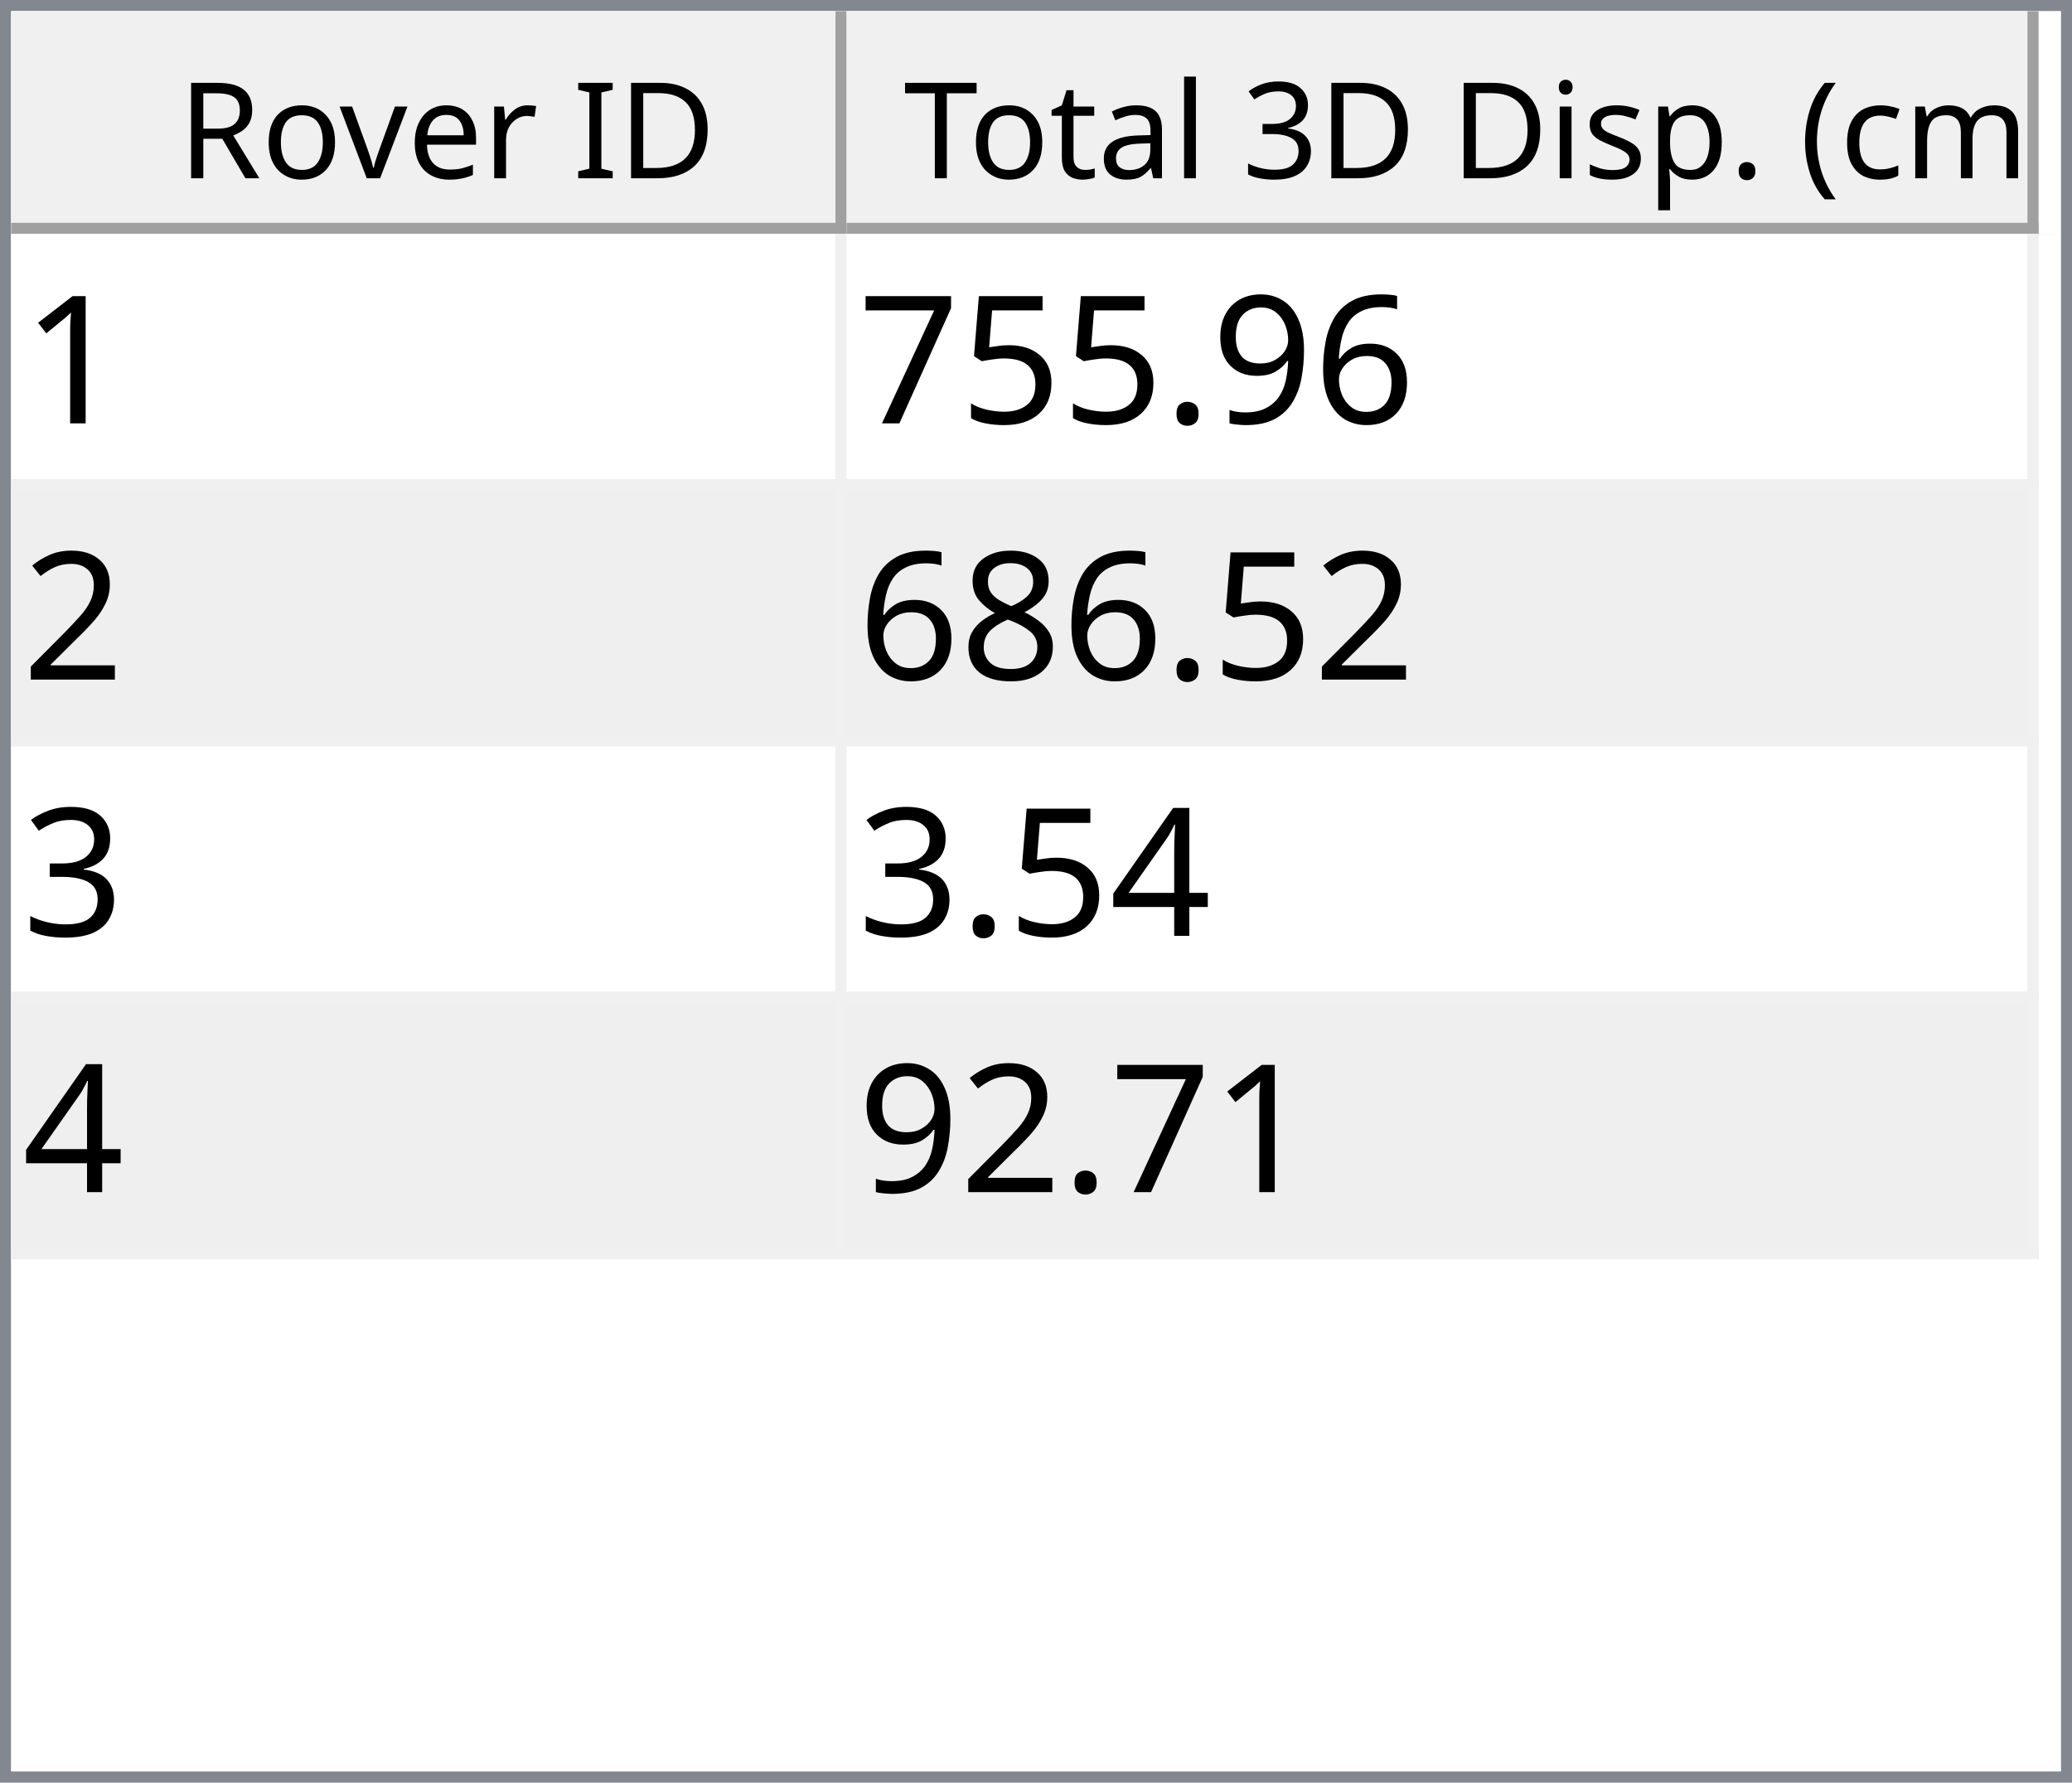
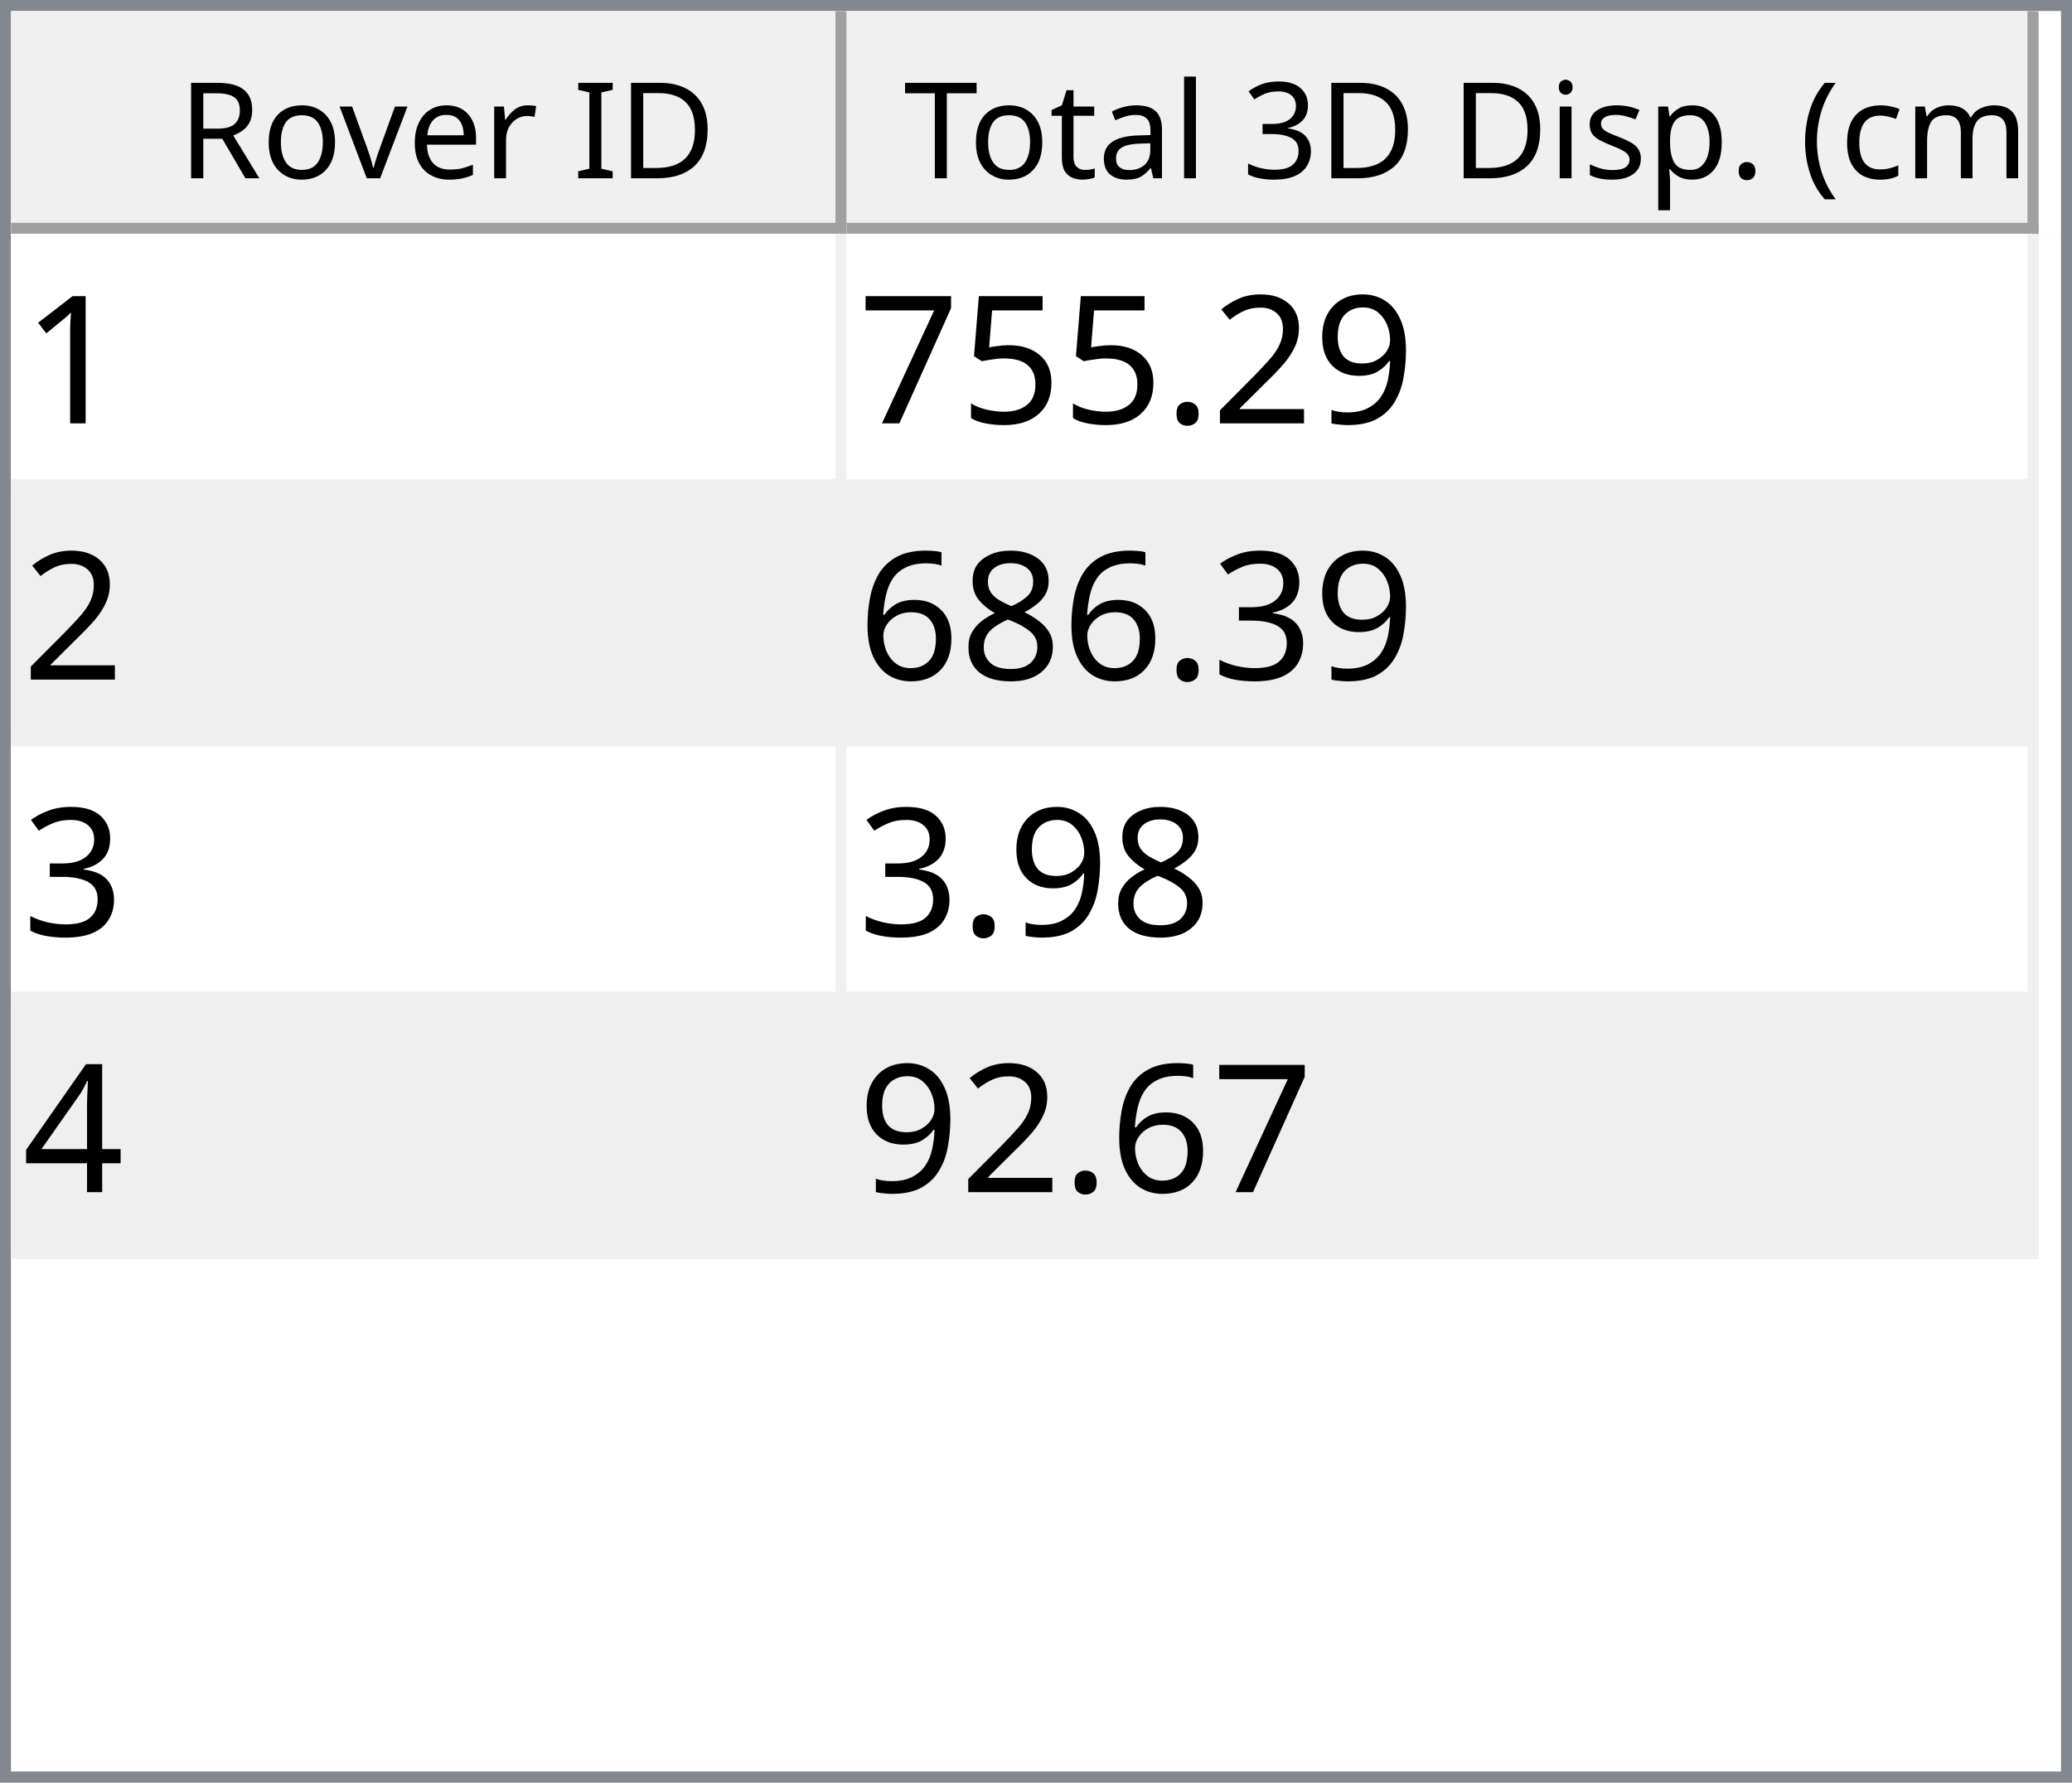
<svg xmlns="http://www.w3.org/2000/svg" style="fill-opacity:1; color-rendering:auto; color-interpolation:auto; text-rendering:auto; stroke:black; stroke-linecap:square; stroke-miterlimit:10; shape-rendering:auto; stroke-opacity:1; fill:black; stroke-dasharray:none; font-weight:normal; stroke-width:1; font-family:'Dialog'; font-style:normal; stroke-linejoin:miter; font-size:12px; stroke-dashoffset:0; image-rendering:auto;" width="186" height="160">
  <defs id="genericDefs" />
  <g>
    <defs id="defs1">
      <clipPath clipPathUnits="userSpaceOnUse" id="clipPath1">
        <path d="M0 0 L186 0 L186 160 L0 160 L0 0 Z" />
      </clipPath>
      <clipPath clipPathUnits="userSpaceOnUse" id="clipPath2">
        <path d="M0 0 L0 160 L186 160 L186 0 Z" />
      </clipPath>
      <clipPath clipPathUnits="userSpaceOnUse" id="clipPath3">
        <path d="M0 0 L0 20 L184 20 L184 0 Z" />
      </clipPath>
      <clipPath clipPathUnits="userSpaceOnUse" id="clipPath4">
        <path d="M0 0 L0 20 L75 20 L75 0 Z" />
      </clipPath>
      <clipPath clipPathUnits="userSpaceOnUse" id="clipPath5">
        <path d="M1 1 L1 19 L74 19 L74 1 Z" />
      </clipPath>
      <clipPath clipPathUnits="userSpaceOnUse" id="clipPath6">
        <path d="M0 0 L0 18 L73 18 L73 0 Z" />
      </clipPath>
      <clipPath clipPathUnits="userSpaceOnUse" id="clipPath7">
        <path d="M-0.5 -0.5 L-0.5 19.5 L74.5 19.5 L74.5 -0.5 Z" />
      </clipPath>
      <clipPath clipPathUnits="userSpaceOnUse" id="clipPath8">
        <path d="M0 0 L0 20 L107 20 L107 0 Z" />
      </clipPath>
      <clipPath clipPathUnits="userSpaceOnUse" id="clipPath9">
        <path d="M1 1 L1 19 L106 19 L106 1 Z" />
      </clipPath>
      <clipPath clipPathUnits="userSpaceOnUse" id="clipPath10">
        <path d="M0 0 L0 18 L105 18 L105 0 Z" />
      </clipPath>
      <clipPath clipPathUnits="userSpaceOnUse" id="clipPath11">
        <path d="M-0.5 -0.5 L-0.5 19.5 L106.5 19.5 L106.5 -0.5 Z" />
      </clipPath>
      <clipPath clipPathUnits="userSpaceOnUse" id="clipPath12">
        <path d="M0 0 L0 138 L184 138 L184 0 Z" />
      </clipPath>
      <clipPath clipPathUnits="userSpaceOnUse" id="clipPath13">
        <path d="M0 0 L0 92 L182 92 L182 0 Z" />
      </clipPath>
      <clipPath clipPathUnits="userSpaceOnUse" id="clipPath14">
        <path d="M-0.5 -0.5 L-0.5 91.5 L181.5 91.5 L181.5 -0.5 Z" />
      </clipPath>
      <clipPath clipPathUnits="userSpaceOnUse" id="clipPath15">
        <path d="M0 0 L0 22 L74 22 L74 0 Z" />
      </clipPath>
      <clipPath clipPathUnits="userSpaceOnUse" id="clipPath16">
        <path d="M0 0 L0 22 L106 22 L106 0 Z" />
      </clipPath>
      <font horiz-adv-x="64.551" id="font1">
        <font-face ascent="107.91" descent="25.098" units-per-em="100" style="font-style:normal; font-family:Segoe UI; font-weight:normal;" />
        <missing-glyph horiz-adv-x="64.551" d="M8.109 0 L8.109 68.266 L56.453 68.266 L56.453 0 L8.109 0 ZM15.328 7.234 L49.219 7.234 L49.219 61.031 L15.328 61.031 L15.328 7.234 Z" />
        <glyph unicode="D" horiz-adv-x="70.117" d="M9.188 0 L9.188 70.016 L28.516 70.016 Q65.531 70.016 65.531 35.891 Q65.531 19.672 55.25 9.836 Q44.969 0 27.734 0 L9.188 0 ZM17.391 62.594 L17.391 7.422 L27.828 7.422 Q41.609 7.422 49.273 14.797 Q56.938 22.172 56.938 35.688 Q56.938 62.594 28.328 62.594 L17.391 62.594 Z" />
        <glyph unicode="I" horiz-adv-x="26.611" d="M17.391 0 L9.188 0 L9.188 70.016 L17.391 70.016 L17.391 0 Z" />
        <glyph unicode=" " horiz-adv-x="27.393" d="" />
        <glyph unicode="r" horiz-adv-x="34.766" d="M34.188 41.891 Q32.078 43.5 28.125 43.5 Q23 43.5 19.555 38.672 Q16.109 33.844 16.109 25.484 L16.109 0 L8.109 0 L8.109 50 L16.109 50 L16.109 39.703 L16.312 39.703 Q18.016 44.969 21.531 47.922 Q25.047 50.875 29.391 50.875 Q32.516 50.875 34.188 50.203 L34.188 41.891 Z" />
        <glyph unicode="e" horiz-adv-x="52.295" d="M48.297 23 L12.984 23 Q13.188 14.656 17.484 10.109 Q21.781 5.562 29.297 5.562 Q37.75 5.562 44.828 11.141 L44.828 3.609 Q38.234 -1.172 27.391 -1.172 Q16.797 -1.172 10.742 5.641 Q4.688 12.453 4.688 24.812 Q4.688 36.469 11.305 43.82 Q17.922 51.172 27.734 51.172 Q37.547 51.172 42.922 44.828 Q48.297 38.484 48.297 27.203 L48.297 23 ZM40.094 29.781 Q40.047 36.719 36.75 40.578 Q33.453 44.438 27.594 44.438 Q21.922 44.438 17.969 40.383 Q14.016 36.328 13.094 29.781 L40.094 29.781 Z" />
        <glyph unicode="v" horiz-adv-x="47.9" d="M47.406 50 L27.484 0 L19.625 0 L0.688 50 L9.469 50 L22.172 13.672 Q23.578 9.672 23.922 6.688 L24.125 6.688 Q24.609 10.453 25.688 13.484 L38.969 50 L47.406 50 Z" />
        <glyph unicode="o" horiz-adv-x="58.594" d="M29 -1.172 Q17.922 -1.172 11.305 5.836 Q4.688 12.844 4.688 24.422 Q4.688 37.016 11.57 44.094 Q18.453 51.172 30.172 51.172 Q41.359 51.172 47.633 44.289 Q53.906 37.406 53.906 25.203 Q53.906 13.234 47.141 6.031 Q40.375 -1.172 29 -1.172 ZM29.594 44.438 Q21.875 44.438 17.383 39.188 Q12.891 33.938 12.891 24.703 Q12.891 15.828 17.43 10.695 Q21.969 5.562 29.594 5.562 Q37.359 5.562 41.531 10.594 Q45.703 15.625 45.703 24.906 Q45.703 34.281 41.531 39.359 Q37.359 44.438 29.594 44.438 Z" />
        <glyph unicode="R" horiz-adv-x="59.814" d="M59.375 0 L49.609 0 L37.891 19.625 Q36.281 22.359 34.766 24.289 Q33.25 26.219 31.664 27.438 Q30.078 28.656 28.25 29.219 Q26.422 29.781 24.125 29.781 L17.391 29.781 L17.391 0 L9.188 0 L9.188 70.016 L30.078 70.016 Q34.672 70.016 38.555 68.867 Q42.438 67.719 45.289 65.375 Q48.141 63.031 49.758 59.547 Q51.375 56.062 51.375 51.375 Q51.375 47.703 50.273 44.656 Q49.172 41.609 47.148 39.211 Q45.125 36.812 42.266 35.133 Q39.406 33.453 35.844 32.516 L35.844 32.328 Q37.594 31.547 38.891 30.547 Q40.188 29.547 41.359 28.18 Q42.531 26.812 43.68 25.078 Q44.828 23.344 46.234 21.047 L59.375 0 ZM17.391 62.594 L17.391 37.203 L28.516 37.203 Q31.594 37.203 34.203 38.133 Q36.812 39.062 38.719 40.797 Q40.625 42.531 41.703 45.047 Q42.781 47.562 42.781 50.688 Q42.781 56.297 39.141 59.445 Q35.5 62.594 28.609 62.594 L17.391 62.594 Z" />
        <glyph unicode=")" horiz-adv-x="30.176" d="M8.297 -15.922 L1.172 -15.922 Q16.406 2.344 16.406 26.812 Q16.406 51.469 1.078 70.016 L8.297 70.016 Q23.531 52.156 23.531 26.703 Q23.531 1.375 8.297 -15.922 Z" />
        <glyph unicode="m" horiz-adv-x="86.133" d="M79.109 0 L71.094 0 L71.094 28.719 Q71.094 37.016 68.531 40.727 Q65.969 44.438 59.906 44.438 Q54.781 44.438 51.195 39.75 Q47.609 35.062 47.609 28.516 L47.609 0 L39.594 0 L39.594 29.688 Q39.594 44.438 28.219 44.438 Q22.953 44.438 19.531 40.016 Q16.109 35.594 16.109 28.516 L16.109 0 L8.109 0 L8.109 50 L16.109 50 L16.109 42.094 L16.312 42.094 Q21.625 51.172 31.844 51.172 Q36.969 51.172 40.773 48.312 Q44.578 45.453 46 40.828 Q51.562 51.172 62.594 51.172 Q79.109 51.172 79.109 30.812 L79.109 0 Z" />
        <glyph unicode="c" horiz-adv-x="46.191" d="M42.188 2.297 Q36.422 -1.172 28.516 -1.172 Q17.828 -1.172 11.258 5.789 Q4.688 12.75 4.688 23.828 Q4.688 36.188 11.766 43.68 Q18.844 51.172 30.672 51.172 Q37.25 51.172 42.281 48.734 L42.281 40.531 Q36.719 44.438 30.375 44.438 Q22.703 44.438 17.797 38.945 Q12.891 33.453 12.891 24.516 Q12.891 15.719 17.508 10.641 Q22.125 5.562 29.891 5.562 Q36.422 5.562 42.188 9.906 L42.188 2.297 Z" />
        <glyph unicode="(" horiz-adv-x="30.176" d="M29.109 -15.922 L21.969 -15.922 Q6.844 1.375 6.844 26.703 Q6.844 52.156 21.969 70.016 L29.203 70.016 Q13.875 51.469 13.875 26.812 Q13.875 2.344 29.109 -15.922 Z" />
        <glyph unicode="." horiz-adv-x="21.68" d="M10.891 -1.078 Q8.641 -1.078 7.055 0.539 Q5.469 2.156 5.469 4.391 Q5.469 6.641 7.055 8.273 Q8.641 9.906 10.891 9.906 Q13.188 9.906 14.797 8.273 Q16.406 6.641 16.406 4.391 Q16.406 2.156 14.797 0.539 Q13.188 -1.078 10.891 -1.078 Z" />
        <glyph unicode="p" horiz-adv-x="58.789" d="M16.312 7.234 L16.109 7.234 L16.109 -23 L8.109 -23 L8.109 50 L16.109 50 L16.109 41.219 L16.312 41.219 Q22.219 51.172 33.594 51.172 Q43.266 51.172 48.688 44.461 Q54.109 37.75 54.109 26.469 Q54.109 13.922 48 6.375 Q41.891 -1.172 31.297 -1.172 Q21.578 -1.172 16.312 7.234 ZM16.109 27.391 L16.109 20.406 Q16.109 14.203 20.141 9.883 Q24.172 5.562 30.375 5.562 Q37.641 5.562 41.773 11.133 Q45.906 16.703 45.906 26.609 Q45.906 34.969 42.047 39.703 Q38.188 44.438 31.594 44.438 Q24.609 44.438 20.359 39.578 Q16.109 34.719 16.109 27.391 Z" />
        <glyph unicode="s" horiz-adv-x="42.432" d="M5.078 1.812 L5.078 10.406 Q11.625 5.562 19.484 5.562 Q30.031 5.562 30.031 12.594 Q30.031 14.594 29.125 15.992 Q28.219 17.391 26.68 18.461 Q25.141 19.531 23.07 20.383 Q21 21.234 18.609 22.172 Q15.281 23.484 12.766 24.828 Q10.25 26.172 8.57 27.859 Q6.891 29.547 6.031 31.695 Q5.172 33.844 5.172 36.719 Q5.172 40.234 6.789 42.945 Q8.406 45.656 11.086 47.484 Q13.766 49.312 17.211 50.242 Q20.656 51.172 24.312 51.172 Q30.812 51.172 35.938 48.922 L35.938 40.828 Q30.422 44.438 23.25 44.438 Q21 44.438 19.195 43.922 Q17.391 43.406 16.094 42.477 Q14.797 41.547 14.086 40.258 Q13.375 38.969 13.375 37.406 Q13.375 35.453 14.086 34.133 Q14.797 32.812 16.164 31.789 Q17.531 30.766 19.484 29.938 Q21.438 29.109 23.922 28.125 Q27.25 26.859 29.883 25.516 Q32.516 24.172 34.375 22.484 Q36.234 20.797 37.234 18.602 Q38.234 16.406 38.234 13.375 Q38.234 9.672 36.602 6.938 Q34.969 4.203 32.234 2.398 Q29.5 0.594 25.93 -0.289 Q22.359 -1.172 18.453 -1.172 Q10.75 -1.172 5.078 1.812 Z" />
        <glyph unicode="i" horiz-adv-x="24.219" d="M12.203 62.703 Q10.062 62.703 8.547 64.164 Q7.031 65.625 7.031 67.875 Q7.031 70.125 8.547 71.609 Q10.062 73.094 12.203 73.094 Q14.406 73.094 15.945 71.609 Q17.484 70.125 17.484 67.875 Q17.484 65.719 15.945 64.211 Q14.406 62.703 12.203 62.703 ZM16.109 0 L8.109 0 L8.109 50 L16.109 50 L16.109 0 Z" />
        <glyph unicode="3" horiz-adv-x="53.906" d="M46.531 19.828 Q46.531 15.094 44.75 11.211 Q42.969 7.328 39.719 4.57 Q36.469 1.812 31.93 0.297 Q27.391 -1.219 21.922 -1.219 Q11.922 -1.219 6 2.594 L6 11.188 Q13.094 5.609 22.219 5.609 Q25.875 5.609 28.828 6.539 Q31.781 7.469 33.906 9.227 Q36.031 10.984 37.18 13.477 Q38.328 15.969 38.328 19.094 Q38.328 32.812 18.797 32.812 L12.984 32.812 L12.984 39.594 L18.5 39.594 Q35.797 39.594 35.797 52.484 Q35.797 64.406 22.609 64.406 Q15.188 64.406 8.688 59.422 L8.688 67.188 Q15.375 71.188 24.609 71.188 Q29 71.188 32.57 69.969 Q36.141 68.75 38.68 66.555 Q41.219 64.359 42.609 61.281 Q44 58.203 44 54.5 Q44 40.672 30.031 36.719 L30.031 36.531 Q33.594 36.141 36.625 34.797 Q39.656 33.453 41.852 31.305 Q44.047 29.156 45.289 26.25 Q46.531 23.344 46.531 19.828 Z" />
        <glyph unicode="l" horiz-adv-x="24.219" d="M16.109 0 L8.109 0 L8.109 74.031 L16.109 74.031 L16.109 0 Z" />
        <glyph unicode="a" horiz-adv-x="50.879" d="M43.891 0 L35.891 0 L35.891 7.812 L35.688 7.812 Q30.469 -1.172 20.312 -1.172 Q12.844 -1.172 8.617 2.781 Q4.391 6.734 4.391 13.281 Q4.391 27.297 20.906 29.594 L35.891 31.688 Q35.891 44.438 25.594 44.438 Q16.547 44.438 9.281 38.281 L9.281 46.484 Q16.656 51.172 26.266 51.172 Q43.891 51.172 43.891 32.516 L43.891 0 ZM35.891 25.297 L23.828 23.641 Q18.266 22.859 15.43 20.875 Q12.594 18.891 12.594 13.875 Q12.594 10.203 15.211 7.883 Q17.828 5.562 22.172 5.562 Q28.125 5.562 32.008 9.742 Q35.891 13.922 35.891 20.312 L35.891 25.297 Z" />
        <glyph unicode="t" horiz-adv-x="33.887" d="M31.297 0.484 Q28.469 -1.078 23.828 -1.078 Q10.688 -1.078 10.688 13.578 L10.688 43.172 L2.094 43.172 L2.094 50 L10.688 50 L10.688 62.203 L18.703 64.797 L18.703 50 L31.297 50 L31.297 43.172 L18.703 43.172 L18.703 14.984 Q18.703 9.969 20.414 7.82 Q22.125 5.672 26.078 5.672 Q29.109 5.672 31.297 7.328 L31.297 0.484 Z" />
        <glyph unicode="T" horiz-adv-x="52.393" d="M50.594 62.594 L30.375 62.594 L30.375 0 L22.172 0 L22.172 62.594 L2 62.594 L2 70.016 L50.594 70.016 L50.594 62.594 Z" />
      </font>
      <font horiz-adv-x="75.0" id="font2">
        <font-face ascent="100.537" descent="21.973" units-per-em="100" style="font-style:normal; font-family:sans-serif; font-weight:normal;" />
        <missing-glyph horiz-adv-x="75.0" d="M12.5 0 L12.5 62.5 L62.5 62.5 L62.5 0 L12.5 0 ZM14.062 1.562 L60.938 1.562 L60.938 60.938 L14.062 60.938 L14.062 1.562 Z" />
        <glyph unicode="1" horiz-adv-x="55.615" d="M37.25 0 L28.469 0 L28.469 56 Q25.297 52.984 20.141 49.953 Q14.984 46.922 10.891 45.406 L10.891 53.906 Q18.266 57.375 23.781 62.305 Q29.297 67.234 31.594 71.875 L37.25 71.875 L37.25 0 Z" />
-         <glyph unicode="6" horiz-adv-x="55.615" d="M49.75 54.047 L41.016 53.375 Q39.844 58.547 37.703 60.891 Q34.125 64.656 28.906 64.656 Q24.703 64.656 21.531 62.312 Q17.391 59.281 14.992 53.469 Q12.594 47.656 12.5 36.922 Q15.672 41.75 20.266 44.094 Q24.859 46.438 29.891 46.438 Q38.672 46.438 44.852 39.969 Q51.031 33.5 51.031 23.25 Q51.031 16.5 48.125 10.719 Q45.219 4.938 40.141 1.859 Q35.062 -1.219 28.609 -1.219 Q17.625 -1.219 10.695 6.859 Q3.766 14.938 3.766 33.5 Q3.766 54.25 11.422 63.672 Q18.109 71.875 29.438 71.875 Q37.891 71.875 43.289 67.141 Q48.688 62.406 49.75 54.047 ZM13.875 23.188 Q13.875 18.656 15.797 14.508 Q17.719 10.359 21.188 8.18 Q24.656 6 28.469 6 Q34.031 6 38.039 10.492 Q42.047 14.984 42.047 22.703 Q42.047 30.125 38.086 34.398 Q34.125 38.672 28.125 38.672 Q22.172 38.672 18.023 34.398 Q13.875 30.125 13.875 23.188 Z" />
        <glyph unicode="9" horiz-adv-x="55.615" d="M5.469 16.547 L13.922 17.328 Q14.984 11.375 18.016 8.688 Q21.047 6 25.781 6 Q29.828 6 32.883 7.859 Q35.938 9.719 37.891 12.82 Q39.844 15.922 41.164 21.195 Q42.484 26.469 42.484 31.938 Q42.484 32.516 42.438 33.688 Q39.797 29.5 35.234 26.883 Q30.672 24.266 25.344 24.266 Q16.453 24.266 10.305 30.711 Q4.156 37.156 4.156 47.703 Q4.156 58.594 10.578 65.234 Q17 71.875 26.656 71.875 Q33.641 71.875 39.43 68.117 Q45.219 64.359 48.219 57.398 Q51.219 50.438 51.219 37.25 Q51.219 23.531 48.242 15.406 Q45.266 7.281 39.383 3.031 Q33.5 -1.219 25.594 -1.219 Q17.188 -1.219 11.867 3.445 Q6.547 8.109 5.469 16.547 ZM41.453 48.141 Q41.453 55.719 37.43 60.156 Q33.406 64.594 27.734 64.594 Q21.875 64.594 17.531 59.812 Q13.188 55.031 13.188 47.406 Q13.188 40.578 17.312 36.305 Q21.438 32.031 27.484 32.031 Q33.594 32.031 37.523 36.305 Q41.453 40.578 41.453 48.141 Z" />
+         <glyph unicode="2" horiz-adv-x="55.615" d="M50.344 8.453 L50.344 0 L3.031 0 Q2.938 3.172 4.047 6.109 Q5.859 10.938 9.836 15.625 Q13.812 20.312 21.344 26.469 Q33.016 36.031 37.117 41.625 Q41.219 47.219 41.219 52.203 Q41.219 57.422 37.477 61.008 Q33.734 64.594 27.734 64.594 Q21.391 64.594 17.578 60.789 Q13.766 56.984 13.719 50.25 L4.688 51.172 Q5.609 61.281 11.664 66.578 Q17.719 71.875 27.938 71.875 Q38.234 71.875 44.242 66.164 Q50.25 60.453 50.25 52 Q50.25 47.703 48.492 43.555 Q46.734 39.406 42.656 34.812 Q38.578 30.219 29.109 22.219 Q21.188 15.578 18.945 13.211 Q16.703 10.844 15.234 8.453 L50.344 8.453 Z" />
        <glyph unicode="." horiz-adv-x="27.783" d="M9.078 0 L9.078 10.016 L19.094 10.016 L19.094 0 L9.078 0 Z" />
        <glyph unicode="5" horiz-adv-x="55.615" d="M4.156 18.75 L13.375 19.531 Q14.406 12.797 18.141 9.398 Q21.875 6 27.156 6 Q33.5 6 37.891 10.789 Q42.281 15.578 42.281 23.484 Q42.281 31 38.062 35.352 Q33.844 39.703 27 39.703 Q22.75 39.703 19.336 37.773 Q15.922 35.844 13.969 32.766 L5.719 33.844 L12.641 70.609 L48.25 70.609 L48.25 62.203 L19.672 62.203 L15.828 42.969 Q22.266 47.469 29.344 47.469 Q38.719 47.469 45.164 40.969 Q51.609 34.469 51.609 24.266 Q51.609 14.547 45.953 7.469 Q39.062 -1.219 27.156 -1.219 Q17.391 -1.219 11.211 4.25 Q5.031 9.719 4.156 18.75 Z" />
        <glyph unicode="7" horiz-adv-x="55.615" d="M4.734 62.203 L4.734 70.656 L51.078 70.656 L51.078 63.812 Q44.234 56.547 37.523 44.484 Q30.812 32.422 27.156 19.672 Q24.516 10.688 23.781 0 L14.75 0 Q14.891 8.453 18.062 20.414 Q21.234 32.375 27.172 43.484 Q33.109 54.594 39.797 62.203 L4.734 62.203 Z" />
-         <glyph unicode="2" horiz-adv-x="55.615" d="M50.344 8.453 L50.344 0 L3.031 0 Q2.938 3.172 4.047 6.109 Q5.859 10.938 9.836 15.625 Q13.812 20.312 21.344 26.469 Q33.016 36.031 37.117 41.625 Q41.219 47.219 41.219 52.203 Q41.219 57.422 37.477 61.008 Q33.734 64.594 27.734 64.594 Q21.391 64.594 17.578 60.789 Q13.766 56.984 13.719 50.25 L4.688 51.172 Q5.609 61.281 11.664 66.578 Q17.719 71.875 27.938 71.875 Q38.234 71.875 44.242 66.164 Q50.25 60.453 50.25 52 Q50.25 47.703 48.492 43.555 Q46.734 39.406 42.656 34.812 Q38.578 30.219 29.109 22.219 Q21.188 15.578 18.945 13.211 Q16.703 10.844 15.234 8.453 L50.344 8.453 Z" />
+         <glyph unicode="3" horiz-adv-x="55.615" d="M4.203 18.891 L12.984 20.062 Q14.5 12.594 18.141 9.297 Q21.781 6 27 6 Q33.203 6 37.477 10.297 Q41.75 14.594 41.75 20.953 Q41.75 27 37.797 30.93 Q33.844 34.859 27.734 34.859 Q25.25 34.859 21.531 33.891 L22.516 41.609 Q23.391 41.5 23.922 41.5 Q29.547 41.5 34.039 44.43 Q38.531 47.359 38.531 53.469 Q38.531 58.297 35.258 61.477 Q31.984 64.656 26.812 64.656 Q21.688 64.656 18.266 61.43 Q14.844 58.203 13.875 51.766 L5.078 53.328 Q6.688 62.156 12.398 67.016 Q18.109 71.875 26.609 71.875 Q32.469 71.875 37.398 69.359 Q42.328 66.844 44.945 62.5 Q47.562 58.156 47.562 53.266 Q47.562 48.641 45.07 44.828 Q42.578 41.016 37.703 38.766 Q44.047 37.312 47.562 32.695 Q51.078 28.078 51.078 21.141 Q51.078 11.766 44.242 5.25 Q37.406 -1.266 26.953 -1.266 Q17.531 -1.266 11.305 4.352 Q5.078 9.969 4.203 18.891 Z" />
        <glyph unicode="8" horiz-adv-x="55.615" d="M17.672 38.812 Q12.203 40.828 9.57 44.539 Q6.938 48.25 6.938 53.422 Q6.938 61.234 12.555 66.555 Q18.172 71.875 27.484 71.875 Q36.859 71.875 42.578 66.43 Q48.297 60.984 48.297 53.172 Q48.297 48.188 45.68 44.508 Q43.062 40.828 37.75 38.812 Q44.344 36.672 47.781 31.883 Q51.219 27.094 51.219 20.453 Q51.219 11.281 44.727 5.031 Q38.234 -1.219 27.641 -1.219 Q17.047 -1.219 10.547 5.055 Q4.047 11.328 4.047 20.703 Q4.047 27.688 7.594 32.398 Q11.141 37.109 17.672 38.812 ZM15.922 53.719 Q15.922 48.641 19.195 45.414 Q22.469 42.188 27.688 42.188 Q32.766 42.188 36.016 45.383 Q39.266 48.578 39.266 53.219 Q39.266 58.062 35.914 61.359 Q32.562 64.656 27.594 64.656 Q22.562 64.656 19.242 61.43 Q15.922 58.203 15.922 53.719 ZM13.094 20.656 Q13.094 16.891 14.875 13.375 Q16.656 9.859 20.172 7.93 Q23.688 6 27.734 6 Q34.031 6 38.133 10.055 Q42.234 14.109 42.234 20.359 Q42.234 26.703 38.016 30.859 Q33.797 35.016 27.438 35.016 Q21.234 35.016 17.164 30.914 Q13.094 26.812 13.094 20.656 Z" />
-         <glyph unicode="3" horiz-adv-x="55.615" d="M4.203 18.891 L12.984 20.062 Q14.5 12.594 18.141 9.297 Q21.781 6 27 6 Q33.203 6 37.477 10.297 Q41.75 14.594 41.75 20.953 Q41.75 27 37.797 30.93 Q33.844 34.859 27.734 34.859 Q25.25 34.859 21.531 33.891 L22.516 41.609 Q23.391 41.5 23.922 41.5 Q29.547 41.5 34.039 44.43 Q38.531 47.359 38.531 53.469 Q38.531 58.297 35.258 61.477 Q31.984 64.656 26.812 64.656 Q21.688 64.656 18.266 61.43 Q14.844 58.203 13.875 51.766 L5.078 53.328 Q6.688 62.156 12.398 67.016 Q18.109 71.875 26.609 71.875 Q32.469 71.875 37.398 69.359 Q42.328 66.844 44.945 62.5 Q47.562 58.156 47.562 53.266 Q47.562 48.641 45.07 44.828 Q42.578 41.016 37.703 38.766 Q44.047 37.312 47.562 32.695 Q51.078 28.078 51.078 21.141 Q51.078 11.766 44.242 5.25 Q37.406 -1.266 26.953 -1.266 Q17.531 -1.266 11.305 4.352 Q5.078 9.969 4.203 18.891 Z" />
+         <glyph unicode="6" horiz-adv-x="55.615" d="M49.75 54.047 L41.016 53.375 Q39.844 58.547 37.703 60.891 Q34.125 64.656 28.906 64.656 Q24.703 64.656 21.531 62.312 Q17.391 59.281 14.992 53.469 Q12.594 47.656 12.5 36.922 Q15.672 41.75 20.266 44.094 Q24.859 46.438 29.891 46.438 Q38.672 46.438 44.852 39.969 Q51.031 33.5 51.031 23.25 Q51.031 16.5 48.125 10.719 Q45.219 4.938 40.141 1.859 Q35.062 -1.219 28.609 -1.219 Q17.625 -1.219 10.695 6.859 Q3.766 14.938 3.766 33.5 Q3.766 54.25 11.422 63.672 Q18.109 71.875 29.438 71.875 Q37.891 71.875 43.289 67.141 Q48.688 62.406 49.75 54.047 ZM13.875 23.188 Q13.875 18.656 15.797 14.508 Q17.719 10.359 21.188 8.18 Q24.656 6 28.469 6 Q34.031 6 38.039 10.492 Q42.047 14.984 42.047 22.703 Q42.047 30.125 38.086 34.398 Q34.125 38.672 28.125 38.672 Q22.172 38.672 18.023 34.398 Q13.875 30.125 13.875 23.188 Z" />
        <glyph unicode="4" horiz-adv-x="55.615" d="M32.328 0 L32.328 17.141 L1.266 17.141 L1.266 25.203 L33.938 71.578 L41.109 71.578 L41.109 25.203 L50.781 25.203 L50.781 17.141 L41.109 17.141 L41.109 0 L32.328 0 ZM32.328 25.203 L32.328 57.469 L9.906 25.203 L32.328 25.203 Z" />
      </font>
    </defs>
    <g style="fill:white; stroke:white;">
      <rect x="0" y="0" width="186" style="clip-path:url(#clipPath1); stroke:none;" height="160" />
    </g>
    <g style="fill:white; text-rendering:optimizeSpeed; color-rendering:optimizeSpeed; image-rendering:optimizeSpeed; shape-rendering:crispEdges; stroke:white; color-interpolation:sRGB;">
      <rect x="0" width="186" height="160" y="0" style="stroke:none;" />
      <path style="stroke:none;" d="M0 160 L186 160 L186 0 L0 0 Z" />
    </g>
    <g style="fill:rgb(240,240,240); font-family:'Segoe UI'; stroke:rgb(240,240,240);">
      <rect x="0" y="0" width="186" style="clip-path:url(#clipPath2); stroke:none;" height="160" />
    </g>
    <g style="fill:rgb(130,135,144); font-family:'Segoe UI'; stroke:rgb(130,135,144);">
      <path d="M0 0 L186 0 L186 160 L0 160 L0 0 ZM1 1 L185 1 L185 159 L1 159 L1 1 Z" style="fill-rule:evenodd; clip-path:url(#clipPath2); stroke:none;" />
    </g>
    <g style="fill:white; font-family:'Segoe UI'; stroke:white;" transform="translate(1,1)">
      <rect x="0" y="0" width="184" style="clip-path:url(#clipPath3); stroke:none;" height="20" />
    </g>
    <g style="fill:rgb(240,240,240); font-family:'Segoe UI'; stroke:rgb(240,240,240);" transform="translate(1,1)">
      <rect x="0" y="0" width="75" style="clip-path:url(#clipPath4); stroke:none;" height="20" />
    </g>
    <g style="font-family:'Segoe UI';" transform="translate(2,2)">
      <text x="14" xml:space="preserve" y="14" style="clip-path:url(#clipPath6); stroke:none;">Rover ID</text>
    </g>
    <g style="fill:rgb(160,160,160); font-family:'Segoe UI'; stroke:rgb(160,160,160); stroke-linejoin:bevel;" transform="translate(1.5,1.5)">
      <line x1="74" x2="74" y1="0" style="fill:none; clip-path:url(#clipPath7);" y2="19" />
    </g>
    <g style="fill:rgb(160,160,160); font-family:'Segoe UI'; stroke:rgb(160,160,160); stroke-linejoin:bevel;" transform="matrix(1,0,0,1,1,1) translate(0.5,0.5)">
      <line x1="0" x2="74" y1="19" style="fill:none; clip-path:url(#clipPath7);" y2="19" />
    </g>
    <g style="fill:rgb(240,240,240); font-family:'Segoe UI'; stroke:rgb(240,240,240);" transform="translate(76,1)">
      <rect x="0" y="0" width="107" style="clip-path:url(#clipPath8); stroke:none;" height="20" />
    </g>
    <g style="font-family:'Segoe UI';" transform="translate(77,2)">
      <text x="1" xml:space="preserve" y="14" style="clip-path:url(#clipPath10); stroke:none;"> Total 3D Disp. (cm)</text>
    </g>
    <g style="fill:rgb(160,160,160); font-family:'Segoe UI'; stroke:rgb(160,160,160); stroke-linejoin:bevel;" transform="translate(76.5,1.5)">
      <line x1="106" x2="106" y1="0" style="fill:none; clip-path:url(#clipPath11);" y2="19" />
    </g>
    <g style="fill:rgb(160,160,160); font-family:'Segoe UI'; stroke:rgb(160,160,160); stroke-linejoin:bevel;" transform="matrix(1,0,0,1,76,1) translate(0.5,0.5)">
      <line x1="0" x2="106" y1="19" style="fill:none; clip-path:url(#clipPath11);" y2="19" />
    </g>
    <g style="fill:white; font-family:'Segoe UI'; stroke:white;" transform="translate(1,21)">
      <rect x="0" y="0" width="184" style="clip-path:url(#clipPath12); stroke:none;" height="138" />
    </g>
    <g style="fill:rgb(240,240,240); font-size:16px; font-family:sans-serif; stroke:rgb(240,240,240);" transform="translate(1,21)">
      <rect x="0" y="0" width="182" style="clip-path:url(#clipPath13); stroke:none;" height="92" />
      <line transform="translate(0.5,0.5)" x1="0" x2="181" y1="22" style="clip-path:url(#clipPath14); fill:none; stroke-linejoin:bevel;" y2="22" />
    </g>
    <g transform="matrix(1,0,0,1,1,21) translate(0.5,0.5)" style="fill:rgb(240,240,240); font-size:16px; font-family:sans-serif; stroke:rgb(240,240,240); stroke-linejoin:bevel;">
      <line x1="0" x2="181" y1="45" style="fill:none; clip-path:url(#clipPath14);" y2="45" />
    </g>
    <g transform="matrix(1,0,0,1,1,21) translate(0.5,0.5)" style="fill:rgb(240,240,240); font-size:16px; font-family:sans-serif; stroke:rgb(240,240,240); stroke-linejoin:bevel;">
      <line x1="0" x2="181" y1="68" style="fill:none; clip-path:url(#clipPath14);" y2="68" />
    </g>
    <g transform="matrix(1,0,0,1,1,21) translate(0.5,0.5)" style="fill:rgb(240,240,240); font-size:16px; font-family:sans-serif; stroke:rgb(240,240,240); stroke-linejoin:bevel;">
      <line x1="0" x2="181" y1="91" style="fill:none; clip-path:url(#clipPath14);" y2="91" />
    </g>
    <g transform="matrix(1,0,0,1,1,21) translate(0.5,0.5)" style="fill:rgb(240,240,240); font-size:16px; font-family:sans-serif; stroke:rgb(240,240,240); stroke-linejoin:bevel;">
      <line x1="74" x2="74" y1="0" style="fill:none; clip-path:url(#clipPath14);" y2="91" />
    </g>
    <g transform="matrix(1,0,0,1,1,21) translate(0.5,0.5)" style="fill:rgb(240,240,240); font-size:16px; font-family:sans-serif; stroke:rgb(240,240,240); stroke-linejoin:bevel;">
      <line x1="181" x2="181" y1="0" style="fill:none; clip-path:url(#clipPath14);" y2="91" />
    </g>
    <g style="fill:white; font-size:16px; font-family:sans-serif; stroke:white;" transform="matrix(1,0,0,1,1,21)">
      <rect x="0" y="0" width="74" style="clip-path:url(#clipPath15); stroke:none;" height="22" />
      <text x="1" y="17" style="fill:black; clip-path:url(#clipPath15); stroke:none;" xml:space="preserve">1</text>
    </g>
    <g style="fill:white; font-size:16px; font-family:sans-serif; stroke:white;" transform="matrix(1,0,0,1,1,21) translate(75,0)">
      <rect x="0" y="0" width="106" style="clip-path:url(#clipPath16); stroke:none;" height="22" />
-       <text x="1" y="17" style="fill:black; clip-path:url(#clipPath16); stroke:none;" xml:space="preserve">755.96</text>
+       <text x="1" y="17" style="fill:black; clip-path:url(#clipPath16); stroke:none;" xml:space="preserve">755.29</text>
    </g>
    <g style="fill:rgb(239,239,239); font-size:16px; font-family:sans-serif; stroke:rgb(239,239,239);" transform="matrix(1,0,0,1,1,21) translate(0,23)">
      <rect x="0" y="0" width="74" style="clip-path:url(#clipPath15); stroke:none;" height="22" />
      <text x="1" y="17" style="fill:black; clip-path:url(#clipPath15); stroke:none;" xml:space="preserve">2</text>
    </g>
    <g style="fill:rgb(239,239,239); font-size:16px; font-family:sans-serif; stroke:rgb(239,239,239);" transform="matrix(1,0,0,1,1,21) translate(75,23)">
      <rect x="0" y="0" width="106" style="clip-path:url(#clipPath16); stroke:none;" height="22" />
-       <text x="1" y="17" style="fill:black; clip-path:url(#clipPath16); stroke:none;" xml:space="preserve">686.52</text>
+       <text x="1" y="17" style="fill:black; clip-path:url(#clipPath16); stroke:none;" xml:space="preserve">686.39</text>
    </g>
    <g style="fill:white; font-size:16px; font-family:sans-serif; stroke:white;" transform="matrix(1,0,0,1,1,21) translate(0,46)">
      <rect x="0" y="0" width="74" style="clip-path:url(#clipPath15); stroke:none;" height="22" />
      <text x="1" y="17" style="fill:black; clip-path:url(#clipPath15); stroke:none;" xml:space="preserve">3</text>
    </g>
    <g style="fill:white; font-size:16px; font-family:sans-serif; stroke:white;" transform="matrix(1,0,0,1,1,21) translate(75,46)">
      <rect x="0" y="0" width="106" style="clip-path:url(#clipPath16); stroke:none;" height="22" />
-       <text x="1" y="17" style="fill:black; clip-path:url(#clipPath16); stroke:none;" xml:space="preserve">3.54</text>
+       <text x="1" y="17" style="fill:black; clip-path:url(#clipPath16); stroke:none;" xml:space="preserve">3.98</text>
    </g>
    <g style="fill:rgb(239,239,239); font-size:16px; font-family:sans-serif; stroke:rgb(239,239,239);" transform="matrix(1,0,0,1,1,21) translate(0,69)">
      <rect x="0" y="0" width="74" style="clip-path:url(#clipPath15); stroke:none;" height="22" />
      <text x="1" y="17" style="fill:black; clip-path:url(#clipPath15); stroke:none;" xml:space="preserve">4</text>
    </g>
    <g style="fill:rgb(239,239,239); font-size:16px; font-family:sans-serif; stroke:rgb(239,239,239);" transform="matrix(1,0,0,1,1,21) translate(75,69)">
      <rect x="0" y="0" width="106" style="clip-path:url(#clipPath16); stroke:none;" height="22" />
-       <text x="1" y="17" style="fill:black; clip-path:url(#clipPath16); stroke:none;" xml:space="preserve">92.71</text>
+       <text x="1" y="17" style="fill:black; clip-path:url(#clipPath16); stroke:none;" xml:space="preserve">92.67</text>
    </g>
  </g>
</svg>
